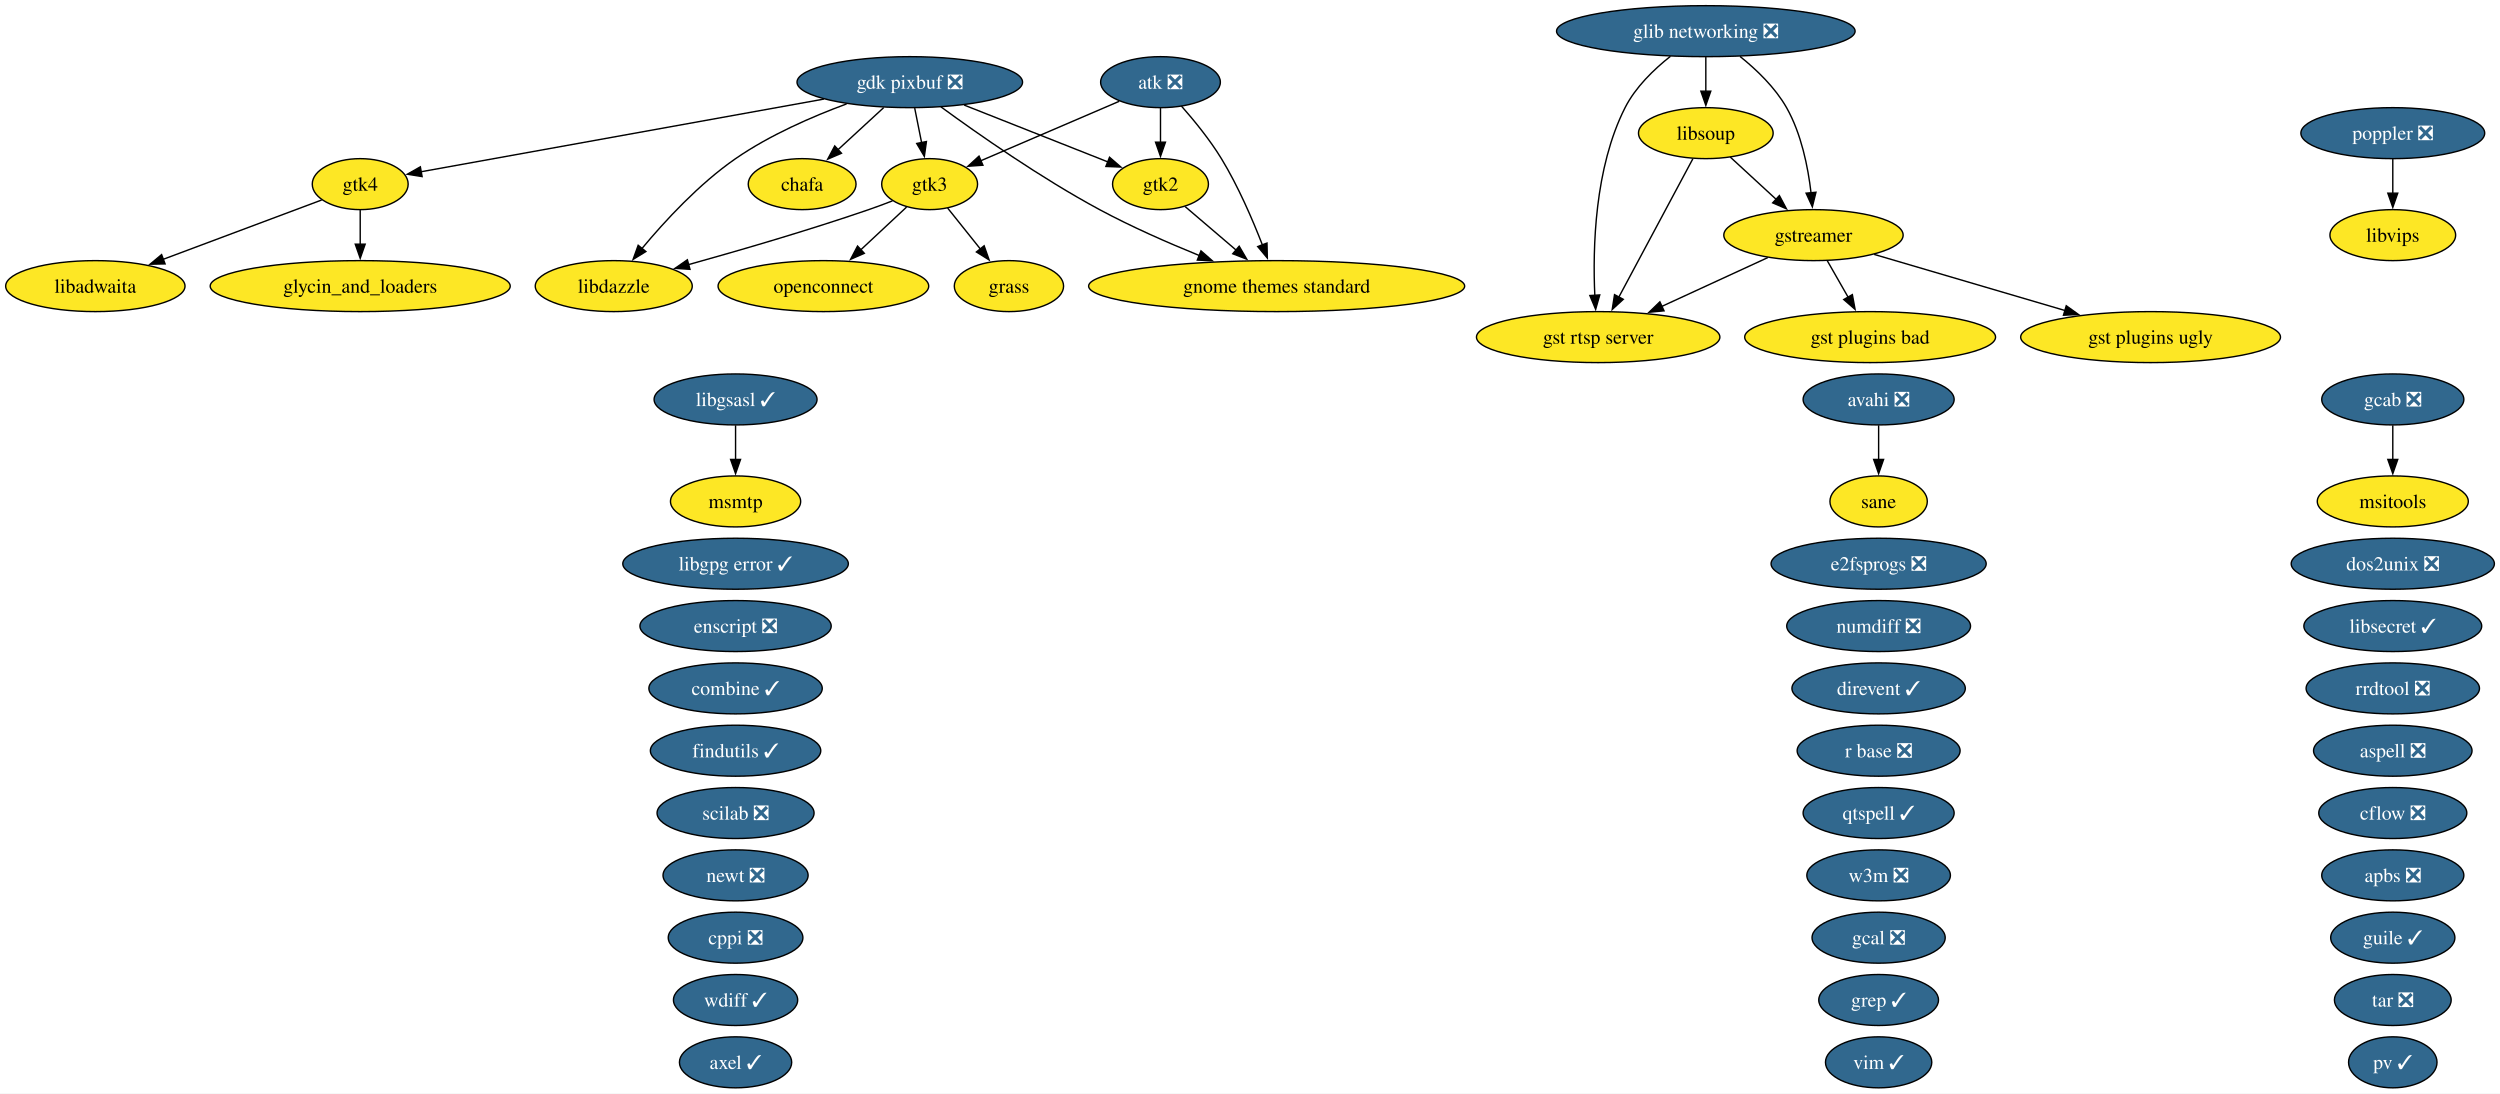
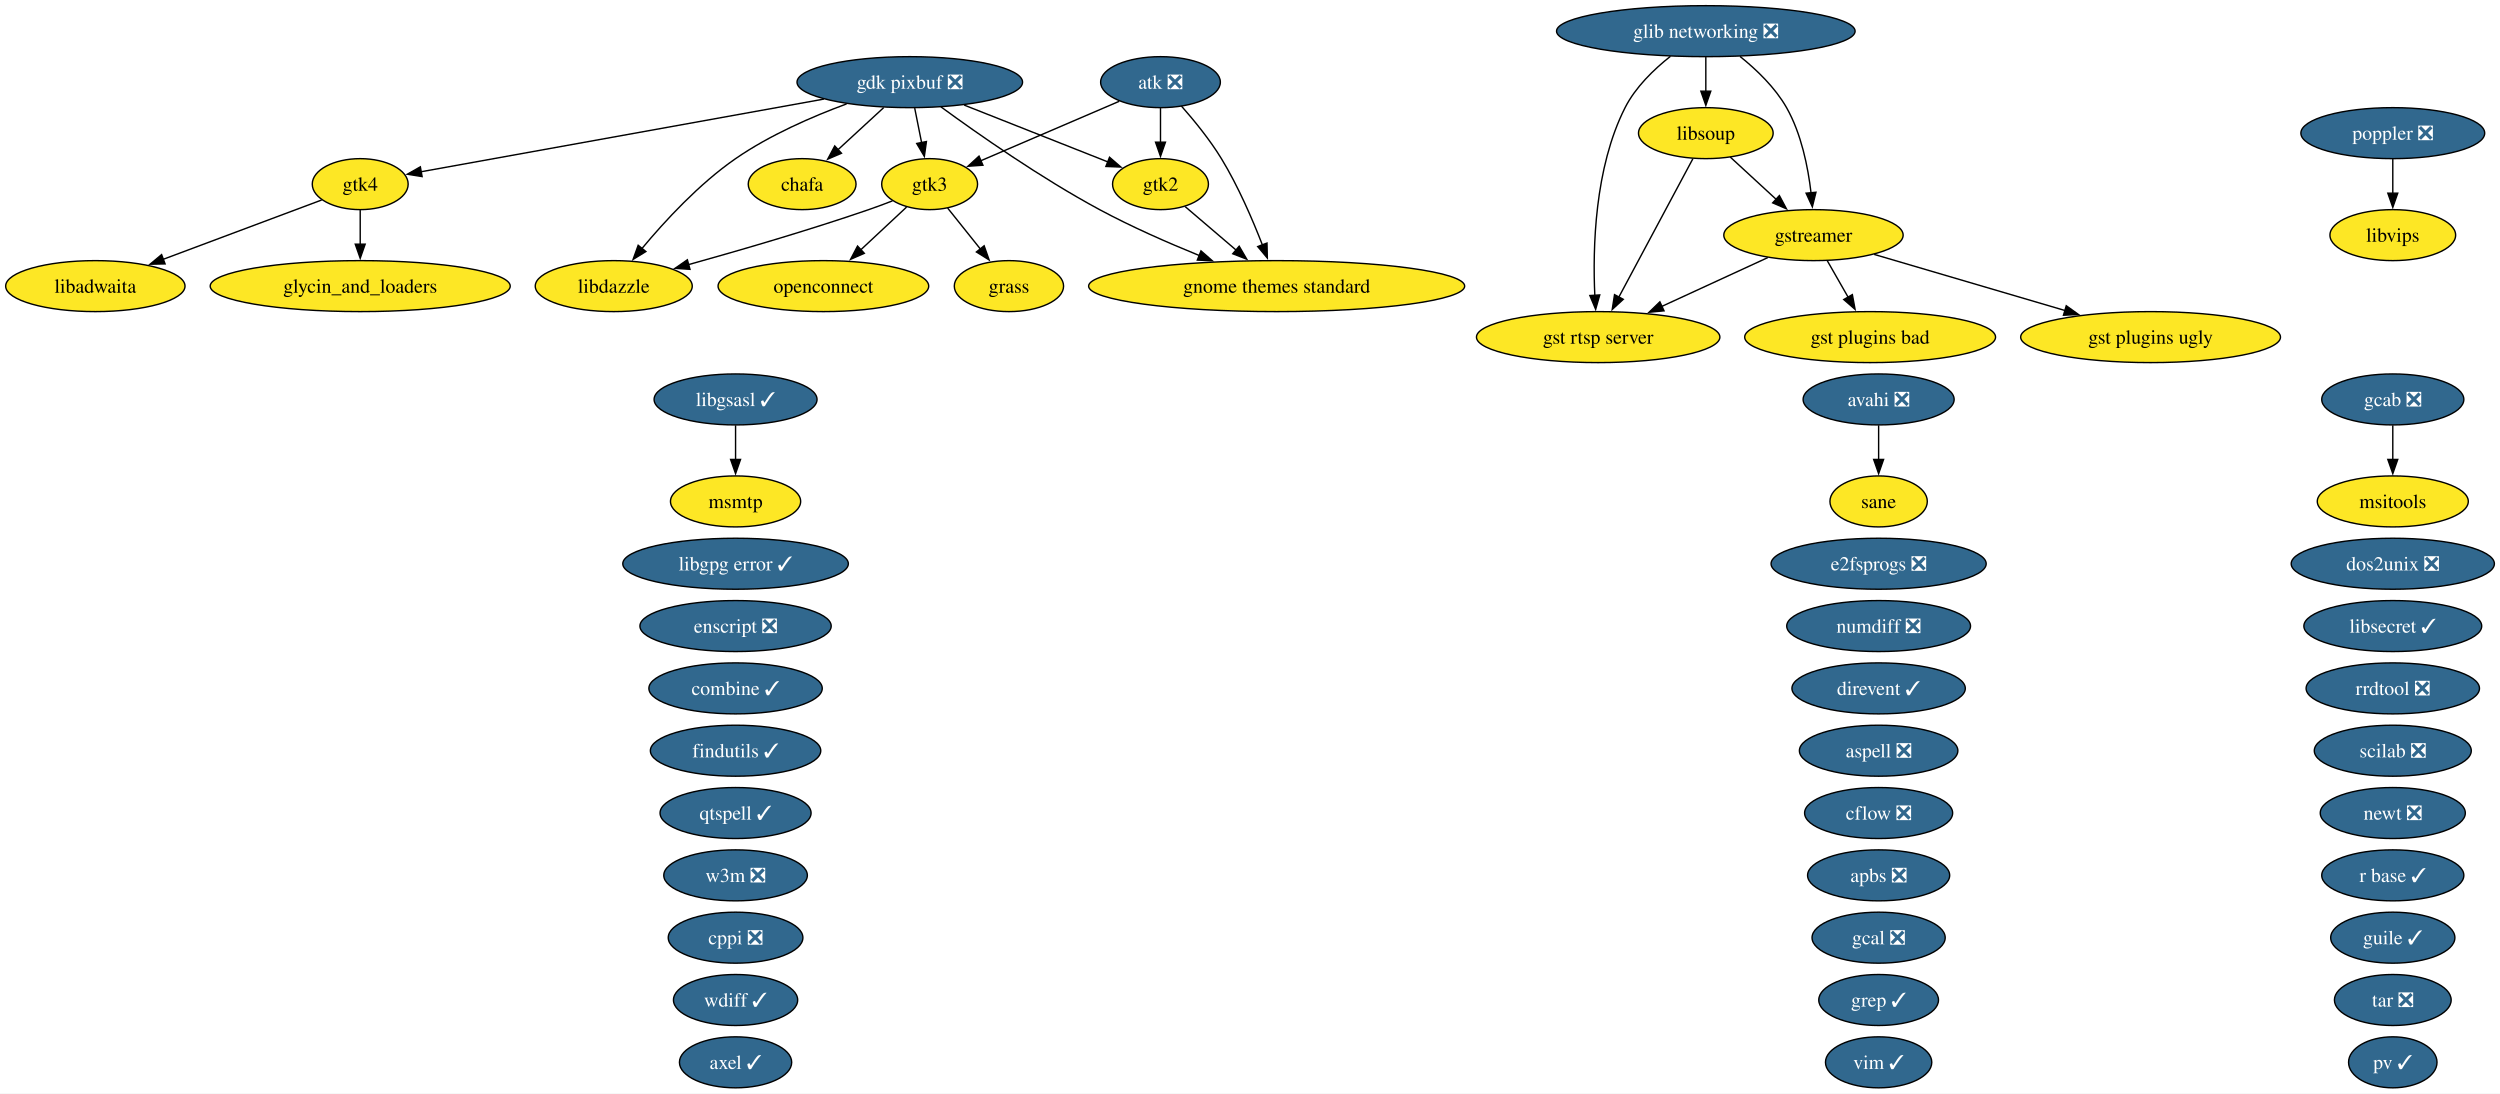
<svg xmlns="http://www.w3.org/2000/svg" xmlns:xlink="http://www.w3.org/1999/xlink" width="1765pt" height="772pt" viewBox="0.00 0.00 1765.00 772.00">
  <g id="graph0" class="graph" transform="scale(1 1) rotate(0) translate(4 768)">
    <polygon fill="white" stroke="none" points="-4,4 -4,-768 1761.03,-768 1761.03,4 -4,4" />
    <g id="node1" class="node">
      <g id="a_node1">
        <a xlink:href="https://github.com/conda-forge/apbs-feedstock/pull/11" xlink:title="apbs ❎">
-           <ellipse fill="#31688e" stroke="black" cx="1685.31" cy="-150" rx="50.16" ry="18" />
-           <text xml:space="preserve" text-anchor="middle" x="1685.31" y="-145.32" font-family="Times,serif" font-size="14.00" fill="white">apbs ❎</text>
+           <ellipse fill="#31688e" stroke="black" cx="1322.31" cy="-150" rx="50.16" ry="18" />
+           <text xml:space="preserve" text-anchor="middle" x="1322.31" y="-145.32" font-family="Times,serif" font-size="14.00" fill="white">apbs ❎</text>
        </a>
      </g>
    </g>
    <g id="node2" class="node">
      <g id="a_node2">
        <a xlink:href="https://github.com/conda-forge/aspell-feedstock/pull/5" xlink:title="aspell ❎">
-           <ellipse fill="#31688e" stroke="black" cx="1685.31" cy="-238" rx="55.94" ry="18" />
-           <text xml:space="preserve" text-anchor="middle" x="1685.31" y="-233.32" font-family="Times,serif" font-size="14.00" fill="white">aspell ❎</text>
+           <ellipse fill="#31688e" stroke="black" cx="1322.31" cy="-238" rx="55.94" ry="18" />
+           <text xml:space="preserve" text-anchor="middle" x="1322.31" y="-233.32" font-family="Times,serif" font-size="14.00" fill="white">aspell ❎</text>
        </a>
      </g>
    </g>
    <g id="node3" class="node">
      <g id="a_node3">
        <a xlink:href="https://github.com/conda-forge/atk-feedstock/pull/26" xlink:title="atk ❎">
          <ellipse fill="#31688e" stroke="black" cx="815.31" cy="-710" rx="42.26" ry="18" />
          <text xml:space="preserve" text-anchor="middle" x="815.31" y="-705.33" font-family="Times,serif" font-size="14.00" fill="white">atk ❎</text>
        </a>
      </g>
    </g>
    <g id="node20" class="node">
      <g id="a_node20">
        <a xlink:href="https://github.com/conda-forge/gnome-themes-standard-feedstock" xlink:title="gnome themes standard">
          <ellipse fill="#fde725" stroke="black" cx="897.31" cy="-566" rx="132.76" ry="18" />
          <text xml:space="preserve" text-anchor="middle" x="897.31" y="-561.33" font-family="Times,serif" font-size="14.00">gnome themes standard</text>
        </a>
      </g>
    </g>
    <g id="edge1" class="edge">
      <path fill="none" stroke="black" d="M830.07,-693.14C838.99,-683.03 850.17,-669.36 858.31,-656 870.1,-636.65 880.26,-613.09 887.25,-595.08" />
      <polygon fill="black" stroke="black" points="890.49,-596.41 890.74,-585.82 883.94,-593.94 890.49,-596.41" />
    </g>
    <g id="node27" class="node">
      <g id="a_node27">
        <a xlink:href="https://github.com/conda-forge/gtk2-feedstock" xlink:title="gtk2">
          <ellipse fill="#fde725" stroke="black" cx="815.31" cy="-638" rx="33.85" ry="18" />
          <text xml:space="preserve" text-anchor="middle" x="815.31" y="-633.33" font-family="Times,serif" font-size="14.00">gtk2</text>
        </a>
      </g>
    </g>
    <g id="edge2" class="edge">
      <path fill="none" stroke="black" d="M815.31,-691.7C815.31,-684.41 815.31,-675.73 815.31,-667.54" />
      <polygon fill="black" stroke="black" points="818.81,-667.62 815.31,-657.62 811.81,-667.62 818.81,-667.62" />
    </g>
    <g id="node28" class="node">
      <g id="a_node28">
        <a xlink:href="https://github.com/conda-forge/gtk3-feedstock" xlink:title="gtk3">
          <ellipse fill="#fde725" stroke="black" cx="652.31" cy="-638" rx="33.85" ry="18" />
          <text xml:space="preserve" text-anchor="middle" x="652.31" y="-633.33" font-family="Times,serif" font-size="14.00">gtk3</text>
        </a>
      </g>
    </g>
    <g id="edge3" class="edge">
      <path fill="none" stroke="black" d="M786.17,-696.49C758.76,-684.72 717.67,-667.07 688.24,-654.43" />
      <polygon fill="black" stroke="black" points="689.94,-651.35 679.37,-650.62 687.18,-657.78 689.94,-651.35" />
    </g>
    <g id="node4" class="node">
      <g id="a_node4">
        <a xlink:href="https://github.com/conda-forge/avahi-feedstock/pull/20" xlink:title="avahi ❎">
          <ellipse fill="#31688e" stroke="black" cx="1322.31" cy="-486" rx="53.31" ry="18" />
          <text xml:space="preserve" text-anchor="middle" x="1322.31" y="-481.32" font-family="Times,serif" font-size="14.00" fill="white">avahi ❎</text>
        </a>
      </g>
    </g>
    <g id="node48" class="node">
      <g id="a_node48">
        <a xlink:href="https://github.com/conda-forge/sane-feedstock" xlink:title="sane">
          <ellipse fill="#fde725" stroke="black" cx="1322.31" cy="-414" rx="34.37" ry="18" />
          <text xml:space="preserve" text-anchor="middle" x="1322.31" y="-409.32" font-family="Times,serif" font-size="14.00">sane</text>
        </a>
      </g>
    </g>
    <g id="edge4" class="edge">
      <path fill="none" stroke="black" d="M1322.31,-467.7C1322.31,-460.41 1322.31,-451.73 1322.31,-443.54" />
      <polygon fill="black" stroke="black" points="1325.81,-443.62 1322.31,-433.62 1318.81,-443.62 1325.81,-443.62" />
    </g>
    <g id="node5" class="node">
      <g id="a_node5">
        <a xlink:href="https://github.com/conda-forge/axel-feedstock/pull/7" xlink:title="axel ✓">
          <ellipse fill="#31688e" stroke="black" cx="515.31" cy="-18" rx="39.63" ry="18" />
          <text xml:space="preserve" text-anchor="middle" x="515.31" y="-13.32" font-family="Times,serif" font-size="14.00" fill="white">axel ✓</text>
        </a>
      </g>
    </g>
    <g id="node6" class="node">
      <g id="a_node6">
        <a xlink:href="https://github.com/conda-forge/cflow-feedstock/pull/3" xlink:title="cflow ❎">
-           <ellipse fill="#31688e" stroke="black" cx="1685.31" cy="-194" rx="52.26" ry="18" />
-           <text xml:space="preserve" text-anchor="middle" x="1685.31" y="-189.32" font-family="Times,serif" font-size="14.00" fill="white">cflow ❎</text>
+           <ellipse fill="#31688e" stroke="black" cx="1322.31" cy="-194" rx="52.26" ry="18" />
+           <text xml:space="preserve" text-anchor="middle" x="1322.31" y="-189.32" font-family="Times,serif" font-size="14.00" fill="white">cflow ❎</text>
        </a>
      </g>
    </g>
    <g id="node7" class="node">
      <g id="a_node7">
        <a xlink:href="https://github.com/conda-forge/chafa-feedstock" xlink:title="chafa">
          <ellipse fill="#fde725" stroke="black" cx="562.31" cy="-638" rx="38.06" ry="18" />
          <text xml:space="preserve" text-anchor="middle" x="562.31" y="-633.33" font-family="Times,serif" font-size="14.00">chafa</text>
        </a>
      </g>
    </g>
    <g id="node8" class="node">
      <g id="a_node8">
        <a xlink:href="https://github.com/conda-forge/combine-feedstock/pull/2" xlink:title="combine ✓">
          <ellipse fill="#31688e" stroke="black" cx="515.31" cy="-282" rx="61.2" ry="18" />
          <text xml:space="preserve" text-anchor="middle" x="515.31" y="-277.32" font-family="Times,serif" font-size="14.00" fill="white">combine ✓</text>
        </a>
      </g>
    </g>
    <g id="node9" class="node">
      <g id="a_node9">
        <a xlink:href="https://github.com/conda-forge/cppi-feedstock/pull/3" xlink:title="cppi ❎">
          <ellipse fill="#31688e" stroke="black" cx="515.31" cy="-106" rx="47.53" ry="18" />
          <text xml:space="preserve" text-anchor="middle" x="515.31" y="-101.33" font-family="Times,serif" font-size="14.00" fill="white">cppi ❎</text>
        </a>
      </g>
    </g>
    <g id="node10" class="node">
      <g id="a_node10">
        <a xlink:href="https://github.com/conda-forge/direvent-feedstock/pull/3" xlink:title="direvent ✓">
          <ellipse fill="#31688e" stroke="black" cx="1322.31" cy="-282" rx="61.2" ry="18" />
          <text xml:space="preserve" text-anchor="middle" x="1322.31" y="-277.32" font-family="Times,serif" font-size="14.00" fill="white">direvent ✓</text>
        </a>
      </g>
    </g>
    <g id="node11" class="node">
      <g id="a_node11">
        <a xlink:href="https://github.com/conda-forge/dos2unix-feedstock/pull/23" xlink:title="dos2unix ❎">
          <ellipse fill="#31688e" stroke="black" cx="1685.31" cy="-370" rx="71.73" ry="18" />
          <text xml:space="preserve" text-anchor="middle" x="1685.31" y="-365.32" font-family="Times,serif" font-size="14.00" fill="white">dos2unix ❎</text>
        </a>
      </g>
    </g>
    <g id="node12" class="node">
      <g id="a_node12">
        <a xlink:href="https://github.com/conda-forge/e2fsprogs-feedstock/pull/18" xlink:title="e2fsprogs ❎">
          <ellipse fill="#31688e" stroke="black" cx="1322.31" cy="-370" rx="75.94" ry="18" />
          <text xml:space="preserve" text-anchor="middle" x="1322.31" y="-365.32" font-family="Times,serif" font-size="14.00" fill="white">e2fsprogs ❎</text>
        </a>
      </g>
    </g>
    <g id="node13" class="node">
      <g id="a_node13">
        <a xlink:href="https://github.com/conda-forge/enscript-feedstock/pull/2" xlink:title="enscript ❎">
          <ellipse fill="#31688e" stroke="black" cx="515.31" cy="-326" rx="67.52" ry="18" />
          <text xml:space="preserve" text-anchor="middle" x="515.31" y="-321.32" font-family="Times,serif" font-size="14.00" fill="white">enscript ❎</text>
        </a>
      </g>
    </g>
    <g id="node14" class="node">
      <g id="a_node14">
        <a xlink:href="https://github.com/conda-forge/findutils-feedstock/pull/17" xlink:title="findutils ✓">
          <ellipse fill="#31688e" stroke="black" cx="515.31" cy="-238" rx="60.15" ry="18" />
          <text xml:space="preserve" text-anchor="middle" x="515.31" y="-233.32" font-family="Times,serif" font-size="14.00" fill="white">findutils ✓</text>
        </a>
      </g>
    </g>
    <g id="node15" class="node">
      <g id="a_node15">
        <a xlink:href="https://github.com/conda-forge/gcab-feedstock/pull/13" xlink:title="gcab ❎">
          <ellipse fill="#31688e" stroke="black" cx="1685.31" cy="-486" rx="50.16" ry="18" />
          <text xml:space="preserve" text-anchor="middle" x="1685.31" y="-481.32" font-family="Times,serif" font-size="14.00" fill="white">gcab ❎</text>
        </a>
      </g>
    </g>
    <g id="node38" class="node">
      <g id="a_node38">
        <a xlink:href="https://github.com/conda-forge/msitools-feedstock" xlink:title="msitools">
          <ellipse fill="#fde725" stroke="black" cx="1685.31" cy="-414" rx="53.31" ry="18" />
          <text xml:space="preserve" text-anchor="middle" x="1685.31" y="-409.32" font-family="Times,serif" font-size="14.00">msitools</text>
        </a>
      </g>
    </g>
    <g id="edge5" class="edge">
      <path fill="none" stroke="black" d="M1685.31,-467.7C1685.31,-460.41 1685.31,-451.73 1685.31,-443.54" />
      <polygon fill="black" stroke="black" points="1688.81,-443.62 1685.31,-433.62 1681.81,-443.62 1688.81,-443.62" />
    </g>
    <g id="node16" class="node">
      <g id="a_node16">
        <a xlink:href="https://github.com/conda-forge/gcal-feedstock/pull/3" xlink:title="gcal ❎">
          <ellipse fill="#31688e" stroke="black" cx="1322.31" cy="-106" rx="47" ry="18" />
          <text xml:space="preserve" text-anchor="middle" x="1322.31" y="-101.33" font-family="Times,serif" font-size="14.00" fill="white">gcal ❎</text>
        </a>
      </g>
    </g>
    <g id="node17" class="node">
      <g id="a_node17">
        <a xlink:href="https://github.com/conda-forge/gdk-pixbuf-feedstock/pull/75" xlink:title="gdk pixbuf ❎">
          <ellipse fill="#31688e" stroke="black" cx="638.31" cy="-710" rx="79.62" ry="18" />
          <text xml:space="preserve" text-anchor="middle" x="638.31" y="-705.33" font-family="Times,serif" font-size="14.00" fill="white">gdk pixbuf ❎</text>
        </a>
      </g>
    </g>
    <g id="edge6" class="edge">
      <path fill="none" stroke="black" d="M619.91,-692.05C610.23,-683.14 598.22,-672.07 587.67,-662.36" />
      <polygon fill="black" stroke="black" points="590.08,-659.82 580.35,-655.62 585.33,-664.97 590.08,-659.82" />
    </g>
    <g id="edge7" class="edge">
      <path fill="none" stroke="black" d="M660.28,-692.56C686.19,-673.61 730.99,-642.23 772.31,-620 794.7,-607.95 820.41,-596.65 842.67,-587.6" />
      <polygon fill="black" stroke="black" points="843.9,-590.88 851.88,-583.91 841.3,-584.38 843.9,-590.88" />
    </g>
    <g id="edge8" class="edge">
      <path fill="none" stroke="black" d="M676.71,-693.81C706.87,-681.89 748.59,-665.38 778.36,-653.61" />
      <polygon fill="black" stroke="black" points="779.33,-656.99 787.34,-650.06 776.75,-650.48 779.33,-656.99" />
    </g>
    <g id="edge9" class="edge">
      <path fill="none" stroke="black" d="M641.77,-691.7C643.24,-684.32 645,-675.52 646.66,-667.25" />
      <polygon fill="black" stroke="black" points="650.06,-668.08 648.59,-657.59 643.2,-666.71 650.06,-668.08" />
    </g>
    <g id="node29" class="node">
      <g id="a_node29">
        <a xlink:href="https://github.com/conda-forge/gtk4-feedstock" xlink:title="gtk4">
          <ellipse fill="#fde725" stroke="black" cx="250.31" cy="-638" rx="33.85" ry="18" />
          <text xml:space="preserve" text-anchor="middle" x="250.31" y="-633.33" font-family="Times,serif" font-size="14.00">gtk4</text>
        </a>
      </g>
    </g>
    <g id="edge10" class="edge">
      <path fill="none" stroke="black" d="M577.68,-698.06C498.7,-683.81 362.56,-659.25 293.37,-646.77" />
      <polygon fill="black" stroke="black" points="294.01,-643.33 283.55,-645 292.77,-650.22 294.01,-643.33" />
    </g>
    <g id="node32" class="node">
      <g id="a_node32">
        <a xlink:href="https://github.com/conda-forge/libdazzle-feedstock" xlink:title="libdazzle">
          <ellipse fill="#fde725" stroke="black" cx="429.31" cy="-566" rx="55.42" ry="18" />
          <text xml:space="preserve" text-anchor="middle" x="429.31" y="-561.33" font-family="Times,serif" font-size="14.00">libdazzle</text>
        </a>
      </g>
    </g>
    <g id="edge11" class="edge">
      <path fill="none" stroke="black" d="M593.72,-694.66C569.34,-685.65 539.32,-672.59 515.31,-656 489.64,-638.26 465.41,-612 449.26,-592.6" />
      <polygon fill="black" stroke="black" points="451.99,-590.41 442.96,-584.87 446.56,-594.84 451.99,-590.41" />
    </g>
    <g id="node18" class="node">
      <g id="a_node18">
        <a xlink:href="https://github.com/conda-forge/glib-networking-feedstock/pull/33" xlink:title="glib networking ❎">
          <ellipse fill="#31688e" stroke="black" cx="1200.31" cy="-746" rx="105.4" ry="18" />
          <text xml:space="preserve" text-anchor="middle" x="1200.31" y="-741.33" font-family="Times,serif" font-size="14.00" fill="white">glib networking ❎</text>
        </a>
      </g>
    </g>
    <g id="node25" class="node">
      <g id="a_node25">
        <a xlink:href="https://github.com/conda-forge/gst-rtsp-server-feedstock" xlink:title="gst rtsp server">
          <ellipse fill="#fde725" stroke="black" cx="1124.31" cy="-530" rx="85.93" ry="18" />
          <text xml:space="preserve" text-anchor="middle" x="1124.31" y="-525.33" font-family="Times,serif" font-size="14.00">gst rtsp server</text>
        </a>
      </g>
    </g>
    <g id="edge12" class="edge">
      <path fill="none" stroke="black" d="M1175.35,-728.26C1163.63,-719.01 1150.65,-706.46 1143.31,-692 1121.76,-649.53 1120.39,-592.86 1121.95,-559.32" />
      <polygon fill="black" stroke="black" points="1125.43,-559.78 1122.53,-549.59 1118.44,-559.36 1125.43,-559.78" />
    </g>
    <g id="node26" class="node">
      <g id="a_node26">
        <a xlink:href="https://github.com/conda-forge/gstreamer-feedstock" xlink:title="gstreamer">
          <ellipse fill="#fde725" stroke="black" cx="1276.31" cy="-602" rx="63.31" ry="18" />
          <text xml:space="preserve" text-anchor="middle" x="1276.31" y="-597.33" font-family="Times,serif" font-size="14.00">gstreamer</text>
        </a>
      </g>
    </g>
    <g id="edge13" class="edge">
      <path fill="none" stroke="black" d="M1224.41,-728.19C1236.07,-718.84 1249.24,-706.22 1257.31,-692 1267.75,-673.6 1272.46,-650.1 1274.59,-631.87" />
      <polygon fill="black" stroke="black" points="1278.07,-632.28 1275.52,-622 1271.1,-631.62 1278.07,-632.28" />
    </g>
    <g id="node36" class="node">
      <g id="a_node36">
        <a xlink:href="https://github.com/conda-forge/libsoup-feedstock" xlink:title="libsoup">
          <ellipse fill="#fde725" stroke="black" cx="1200.31" cy="-674" rx="47.53" ry="18" />
          <text xml:space="preserve" text-anchor="middle" x="1200.31" y="-669.33" font-family="Times,serif" font-size="14.00">libsoup</text>
        </a>
      </g>
    </g>
    <g id="edge14" class="edge">
      <path fill="none" stroke="black" d="M1200.31,-727.7C1200.31,-720.41 1200.31,-711.73 1200.31,-703.54" />
      <polygon fill="black" stroke="black" points="1203.81,-703.62 1200.31,-693.62 1196.81,-703.62 1203.81,-703.62" />
    </g>
    <g id="node19" class="node">
      <g id="a_node19">
        <a xlink:href="https://github.com/conda-forge/glycin_and_loaders-feedstock" xlink:title="glycin_and_loaders">
          <ellipse fill="#fde725" stroke="black" cx="250.31" cy="-566" rx="105.92" ry="18" />
          <text xml:space="preserve" text-anchor="middle" x="250.31" y="-561.33" font-family="Times,serif" font-size="14.00">glycin_and_loaders</text>
        </a>
      </g>
    </g>
    <g id="node21" class="node">
      <g id="a_node21">
        <a xlink:href="https://github.com/conda-forge/grass-feedstock" xlink:title="grass">
          <ellipse fill="#fde725" stroke="black" cx="708.31" cy="-566" rx="38.58" ry="18" />
          <text xml:space="preserve" text-anchor="middle" x="708.31" y="-561.33" font-family="Times,serif" font-size="14.00">grass</text>
        </a>
      </g>
    </g>
    <g id="node22" class="node">
      <g id="a_node22">
        <a xlink:href="https://github.com/conda-forge/grep-feedstock/pull/22" xlink:title="grep ✓">
          <ellipse fill="#31688e" stroke="black" cx="1322.31" cy="-62" rx="42.26" ry="18" />
          <text xml:space="preserve" text-anchor="middle" x="1322.31" y="-57.33" font-family="Times,serif" font-size="14.00" fill="white">grep ✓</text>
        </a>
      </g>
    </g>
    <g id="node23" class="node">
      <g id="a_node23">
        <a xlink:href="https://github.com/conda-forge/gst-plugins-bad-feedstock" xlink:title="gst plugins bad">
          <ellipse fill="#fde725" stroke="black" cx="1316.31" cy="-530" rx="88.56" ry="18" />
          <text xml:space="preserve" text-anchor="middle" x="1316.31" y="-525.33" font-family="Times,serif" font-size="14.00">gst plugins bad</text>
        </a>
      </g>
    </g>
    <g id="node24" class="node">
      <g id="a_node24">
        <a xlink:href="https://github.com/conda-forge/gst-plugins-ugly-feedstock" xlink:title="gst plugins ugly">
          <ellipse fill="#fde725" stroke="black" cx="1514.31" cy="-530" rx="91.72" ry="18" />
          <text xml:space="preserve" text-anchor="middle" x="1514.31" y="-525.33" font-family="Times,serif" font-size="14.00">gst plugins ugly</text>
        </a>
      </g>
    </g>
    <g id="edge15" class="edge">
      <path fill="none" stroke="black" d="M1285.99,-584.05C1290.45,-576.26 1295.84,-566.82 1300.83,-558.08" />
      <polygon fill="black" stroke="black" points="1303.76,-560.01 1305.69,-549.59 1297.69,-556.54 1303.76,-560.01" />
    </g>
    <g id="edge16" class="edge">
      <path fill="none" stroke="black" d="M1319.13,-588.4C1356.73,-577.35 1411.82,-561.14 1453.89,-548.77" />
      <polygon fill="black" stroke="black" points="1454.78,-552.16 1463.38,-545.98 1452.8,-545.44 1454.78,-552.16" />
    </g>
    <g id="edge17" class="edge">
      <path fill="none" stroke="black" d="M1244.07,-586.15C1222.29,-576.12 1193.22,-562.74 1169.18,-551.66" />
      <polygon fill="black" stroke="black" points="1170.8,-548.56 1160.25,-547.55 1167.87,-554.91 1170.8,-548.56" />
    </g>
    <g id="edge18" class="edge">
      <path fill="none" stroke="black" d="M832.7,-622.15C843.22,-613.18 856.88,-601.52 868.93,-591.23" />
      <polygon fill="black" stroke="black" points="870.86,-594.18 876.2,-585.02 866.32,-588.85 870.86,-594.18" />
    </g>
    <g id="edge19" class="edge">
      <path fill="none" stroke="black" d="M665.02,-621.12C671.86,-612.56 680.47,-601.8 688.2,-592.13" />
      <polygon fill="black" stroke="black" points="690.8,-594.48 694.32,-584.49 685.34,-590.11 690.8,-594.48" />
    </g>
    <g id="edge20" class="edge">
      <path fill="none" stroke="black" d="M626.07,-626.19C620.57,-624.05 614.77,-621.88 609.31,-620 566.88,-605.4 517.99,-591.17 481.88,-581.13" />
      <polygon fill="black" stroke="black" points="483.14,-577.85 472.57,-578.56 481.28,-584.6 483.14,-577.85" />
    </g>
    <g id="node42" class="node">
      <g id="a_node42">
        <a xlink:href="https://github.com/conda-forge/openconnect-feedstock" xlink:title="openconnect">
          <ellipse fill="#fde725" stroke="black" cx="577.31" cy="-566" rx="74.36" ry="18" />
          <text xml:space="preserve" text-anchor="middle" x="577.31" y="-561.33" font-family="Times,serif" font-size="14.00">openconnect</text>
        </a>
      </g>
    </g>
    <g id="edge21" class="edge">
      <path fill="none" stroke="black" d="M636.03,-621.81C626.58,-612.99 614.45,-601.67 603.67,-591.6" />
      <polygon fill="black" stroke="black" points="606.2,-589.17 596.5,-584.91 601.42,-594.29 606.2,-589.17" />
    </g>
    <g id="edge22" class="edge">
      <path fill="none" stroke="black" d="M250.31,-619.7C250.31,-612.41 250.31,-603.73 250.31,-595.54" />
      <polygon fill="black" stroke="black" points="253.81,-595.62 250.31,-585.62 246.81,-595.62 253.81,-595.62" />
    </g>
    <g id="node31" class="node">
      <g id="a_node31">
        <a xlink:href="https://github.com/conda-forge/libadwaita-feedstock" xlink:title="libadwaita">
          <ellipse fill="#fde725" stroke="black" cx="63.31" cy="-566" rx="63.31" ry="18" />
          <text xml:space="preserve" text-anchor="middle" x="63.31" y="-561.33" font-family="Times,serif" font-size="14.00">libadwaita</text>
        </a>
      </g>
    </g>
    <g id="edge23" class="edge">
      <path fill="none" stroke="black" d="M223.12,-626.82C193.83,-615.86 146.67,-598.2 111.15,-584.91" />
      <polygon fill="black" stroke="black" points="112.55,-581.69 101.96,-581.47 110.09,-588.25 112.55,-581.69" />
    </g>
    <g id="node30" class="node">
      <g id="a_node30">
        <a xlink:href="https://github.com/conda-forge/guile-feedstock/pull/21" xlink:title="guile ✓">
          <ellipse fill="#31688e" stroke="black" cx="1685.31" cy="-106" rx="43.84" ry="18" />
          <text xml:space="preserve" text-anchor="middle" x="1685.31" y="-101.33" font-family="Times,serif" font-size="14.00" fill="white">guile ✓</text>
        </a>
      </g>
    </g>
    <g id="node33" class="node">
      <g id="a_node33">
        <a xlink:href="https://github.com/conda-forge/libgpg-error-feedstock/pull/49" xlink:title="libgpg error ✓">
          <ellipse fill="#31688e" stroke="black" cx="515.31" cy="-370" rx="79.62" ry="18" />
          <text xml:space="preserve" text-anchor="middle" x="515.31" y="-365.32" font-family="Times,serif" font-size="14.00" fill="white">libgpg error ✓</text>
        </a>
      </g>
    </g>
    <g id="node34" class="node">
      <g id="a_node34">
        <a xlink:href="https://github.com/conda-forge/libgsasl-feedstock/pull/36" xlink:title="libgsasl ✓">
          <ellipse fill="#31688e" stroke="black" cx="515.31" cy="-486" rx="57.52" ry="18" />
          <text xml:space="preserve" text-anchor="middle" x="515.31" y="-481.32" font-family="Times,serif" font-size="14.00" fill="white">libgsasl ✓</text>
        </a>
      </g>
    </g>
    <g id="node39" class="node">
      <g id="a_node39">
        <a xlink:href="https://github.com/conda-forge/msmtp-feedstock" xlink:title="msmtp">
          <ellipse fill="#fde725" stroke="black" cx="515.31" cy="-414" rx="45.95" ry="18" />
          <text xml:space="preserve" text-anchor="middle" x="515.31" y="-409.32" font-family="Times,serif" font-size="14.00">msmtp</text>
        </a>
      </g>
    </g>
    <g id="edge24" class="edge">
      <path fill="none" stroke="black" d="M515.31,-467.7C515.31,-460.41 515.31,-451.73 515.31,-443.54" />
      <polygon fill="black" stroke="black" points="518.81,-443.62 515.31,-433.62 511.81,-443.62 518.81,-443.62" />
    </g>
    <g id="node35" class="node">
      <g id="a_node35">
        <a xlink:href="https://github.com/conda-forge/libsecret-feedstock/pull/20" xlink:title="libsecret ✓">
          <ellipse fill="#31688e" stroke="black" cx="1685.31" cy="-326" rx="62.78" ry="18" />
          <text xml:space="preserve" text-anchor="middle" x="1685.31" y="-321.32" font-family="Times,serif" font-size="14.00" fill="white">libsecret ✓</text>
        </a>
      </g>
    </g>
    <g id="edge25" class="edge">
      <path fill="none" stroke="black" d="M1191.14,-655.87C1178.13,-631.56 1154.18,-586.82 1138.77,-558.01" />
      <polygon fill="black" stroke="black" points="1142.03,-556.69 1134.22,-549.52 1135.86,-559.99 1142.03,-556.69" />
    </g>
    <g id="edge26" class="edge">
      <path fill="none" stroke="black" d="M1217.55,-657.12C1227.16,-648.27 1239.32,-637.07 1250.08,-627.16" />
      <polygon fill="black" stroke="black" points="1252.24,-629.93 1257.22,-620.58 1247.5,-624.78 1252.24,-629.93" />
    </g>
    <g id="node37" class="node">
      <g id="a_node37">
        <a xlink:href="https://github.com/conda-forge/libvips-feedstock" xlink:title="libvips">
          <ellipse fill="#fde725" stroke="black" cx="1685.31" cy="-602" rx="44.37" ry="18" />
          <text xml:space="preserve" text-anchor="middle" x="1685.31" y="-597.33" font-family="Times,serif" font-size="14.00">libvips</text>
        </a>
      </g>
    </g>
    <g id="node40" class="node">
      <g id="a_node40">
        <a xlink:href="https://github.com/conda-forge/newt-feedstock/pull/39" xlink:title="newt ❎">
-           <ellipse fill="#31688e" stroke="black" cx="515.31" cy="-150" rx="51.21" ry="18" />
-           <text xml:space="preserve" text-anchor="middle" x="515.31" y="-145.32" font-family="Times,serif" font-size="14.00" fill="white">newt ❎</text>
+           <ellipse fill="#31688e" stroke="black" cx="1685.31" cy="-194" rx="51.21" ry="18" />
+           <text xml:space="preserve" text-anchor="middle" x="1685.31" y="-189.32" font-family="Times,serif" font-size="14.00" fill="white">newt ❎</text>
        </a>
      </g>
    </g>
    <g id="node41" class="node">
      <g id="a_node41">
        <a xlink:href="https://github.com/conda-forge/numdiff-feedstock/pull/2" xlink:title="numdiff ❎">
          <ellipse fill="#31688e" stroke="black" cx="1322.31" cy="-326" rx="64.89" ry="18" />
          <text xml:space="preserve" text-anchor="middle" x="1322.31" y="-321.32" font-family="Times,serif" font-size="14.00" fill="white">numdiff ❎</text>
        </a>
      </g>
    </g>
    <g id="node43" class="node">
      <g id="a_node43">
        <a xlink:href="https://github.com/conda-forge/poppler-feedstock/pull/201" xlink:title="poppler ❎">
          <ellipse fill="#31688e" stroke="black" cx="1685.31" cy="-674" rx="64.89" ry="18" />
          <text xml:space="preserve" text-anchor="middle" x="1685.31" y="-669.33" font-family="Times,serif" font-size="14.00" fill="white">poppler ❎</text>
        </a>
      </g>
    </g>
    <g id="edge27" class="edge">
      <path fill="none" stroke="black" d="M1685.31,-655.7C1685.31,-648.41 1685.31,-639.73 1685.31,-631.54" />
      <polygon fill="black" stroke="black" points="1688.81,-631.62 1685.31,-621.62 1681.81,-631.62 1688.81,-631.62" />
    </g>
    <g id="node44" class="node">
      <g id="a_node44">
        <a xlink:href="https://github.com/conda-forge/pv-feedstock/pull/14" xlink:title="pv ✓">
          <ellipse fill="#31688e" stroke="black" cx="1685.31" cy="-18" rx="31.22" ry="18" />
          <text xml:space="preserve" text-anchor="middle" x="1685.31" y="-13.32" font-family="Times,serif" font-size="14.00" fill="white">pv ✓</text>
        </a>
      </g>
    </g>
    <g id="node45" class="node">
      <g id="a_node45">
        <a xlink:href="https://github.com/conda-forge/qtspell-feedstock/pull/7" xlink:title="qtspell ✓">
-           <ellipse fill="#31688e" stroke="black" cx="1322.31" cy="-194" rx="53.31" ry="18" />
-           <text xml:space="preserve" text-anchor="middle" x="1322.31" y="-189.32" font-family="Times,serif" font-size="14.00" fill="white">qtspell ✓</text>
+           <ellipse fill="#31688e" stroke="black" cx="515.31" cy="-194" rx="53.31" ry="18" />
+           <text xml:space="preserve" text-anchor="middle" x="515.31" y="-189.32" font-family="Times,serif" font-size="14.00" fill="white">qtspell ✓</text>
        </a>
      </g>
    </g>
    <g id="node46" class="node">
      <g id="a_node46">
-         <a xlink:href="https://github.com/conda-forge/r-base-feedstock/pull/452" xlink:title="r base ❎">
-           <ellipse fill="#31688e" stroke="black" cx="1322.31" cy="-238" rx="57.52" ry="18" />
-           <text xml:space="preserve" text-anchor="middle" x="1322.31" y="-233.32" font-family="Times,serif" font-size="14.00" fill="white">r base ❎</text>
+         <a xlink:href="https://github.com/conda-forge/r-base-feedstock/pull/452" xlink:title="r base ✓">
+           <ellipse fill="#31688e" stroke="black" cx="1685.31" cy="-150" rx="50.16" ry="18" />
+           <text xml:space="preserve" text-anchor="middle" x="1685.31" y="-145.32" font-family="Times,serif" font-size="14.00" fill="white">r base ✓</text>
        </a>
      </g>
    </g>
    <g id="node47" class="node">
      <g id="a_node47">
        <a xlink:href="https://github.com/conda-forge/rrdtool-feedstock/pull/24" xlink:title="rrdtool ❎">
          <ellipse fill="#31688e" stroke="black" cx="1685.31" cy="-282" rx="61.2" ry="18" />
          <text xml:space="preserve" text-anchor="middle" x="1685.31" y="-277.32" font-family="Times,serif" font-size="14.00" fill="white">rrdtool ❎</text>
        </a>
      </g>
    </g>
    <g id="node49" class="node">
      <g id="a_node49">
        <a xlink:href="https://github.com/conda-forge/scilab-feedstock/pull/64" xlink:title="scilab ❎">
-           <ellipse fill="#31688e" stroke="black" cx="515.31" cy="-194" rx="55.42" ry="18" />
-           <text xml:space="preserve" text-anchor="middle" x="515.31" y="-189.32" font-family="Times,serif" font-size="14.00" fill="white">scilab ❎</text>
+           <ellipse fill="#31688e" stroke="black" cx="1685.31" cy="-238" rx="55.42" ry="18" />
+           <text xml:space="preserve" text-anchor="middle" x="1685.31" y="-233.32" font-family="Times,serif" font-size="14.00" fill="white">scilab ❎</text>
        </a>
      </g>
    </g>
    <g id="node50" class="node">
      <g id="a_node50">
        <a xlink:href="https://github.com/conda-forge/tar-feedstock/pull/21" xlink:title="tar ❎">
          <ellipse fill="#31688e" stroke="black" cx="1685.31" cy="-62" rx="41.21" ry="18" />
          <text xml:space="preserve" text-anchor="middle" x="1685.31" y="-57.33" font-family="Times,serif" font-size="14.00" fill="white">tar ❎</text>
        </a>
      </g>
    </g>
    <g id="node51" class="node">
      <g id="a_node51">
        <a xlink:href="https://github.com/conda-forge/vim-feedstock/pull/1693" xlink:title="vim ✓">
          <ellipse fill="#31688e" stroke="black" cx="1322.31" cy="-18" rx="37.53" ry="18" />
          <text xml:space="preserve" text-anchor="middle" x="1322.31" y="-13.32" font-family="Times,serif" font-size="14.00" fill="white">vim ✓</text>
        </a>
      </g>
    </g>
    <g id="node52" class="node">
      <g id="a_node52">
        <a xlink:href="https://github.com/conda-forge/w3m-feedstock/pull/14" xlink:title="w3m ❎">
-           <ellipse fill="#31688e" stroke="black" cx="1322.31" cy="-150" rx="50.68" ry="18" />
-           <text xml:space="preserve" text-anchor="middle" x="1322.31" y="-145.32" font-family="Times,serif" font-size="14.00" fill="white">w3m ❎</text>
+           <ellipse fill="#31688e" stroke="black" cx="515.31" cy="-150" rx="50.68" ry="18" />
+           <text xml:space="preserve" text-anchor="middle" x="515.31" y="-145.32" font-family="Times,serif" font-size="14.00" fill="white">w3m ❎</text>
        </a>
      </g>
    </g>
    <g id="node53" class="node">
      <g id="a_node53">
        <a xlink:href="https://github.com/conda-forge/wdiff-feedstock/pull/4" xlink:title="wdiff ✓">
          <ellipse fill="#31688e" stroke="black" cx="515.31" cy="-62" rx="43.84" ry="18" />
          <text xml:space="preserve" text-anchor="middle" x="515.31" y="-57.33" font-family="Times,serif" font-size="14.00" fill="white">wdiff ✓</text>
        </a>
      </g>
    </g>
  </g>
</svg>
